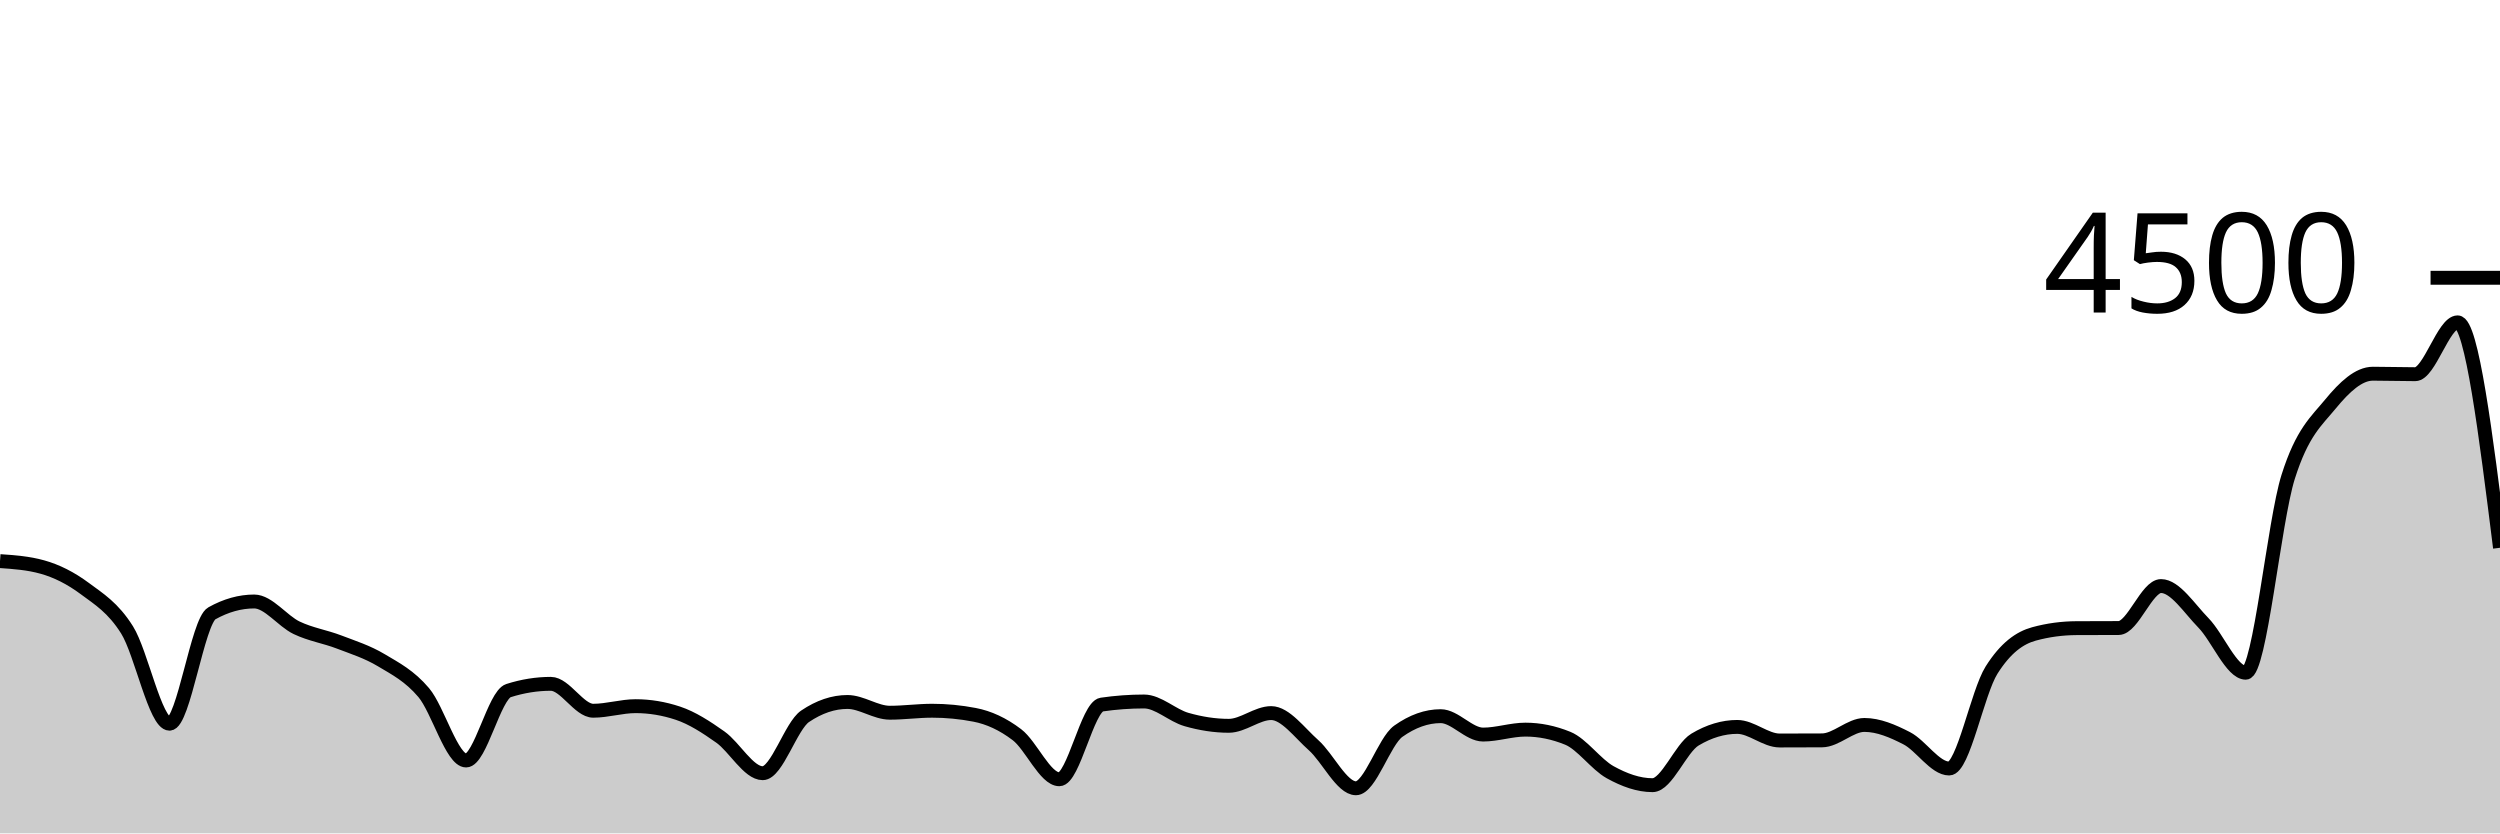
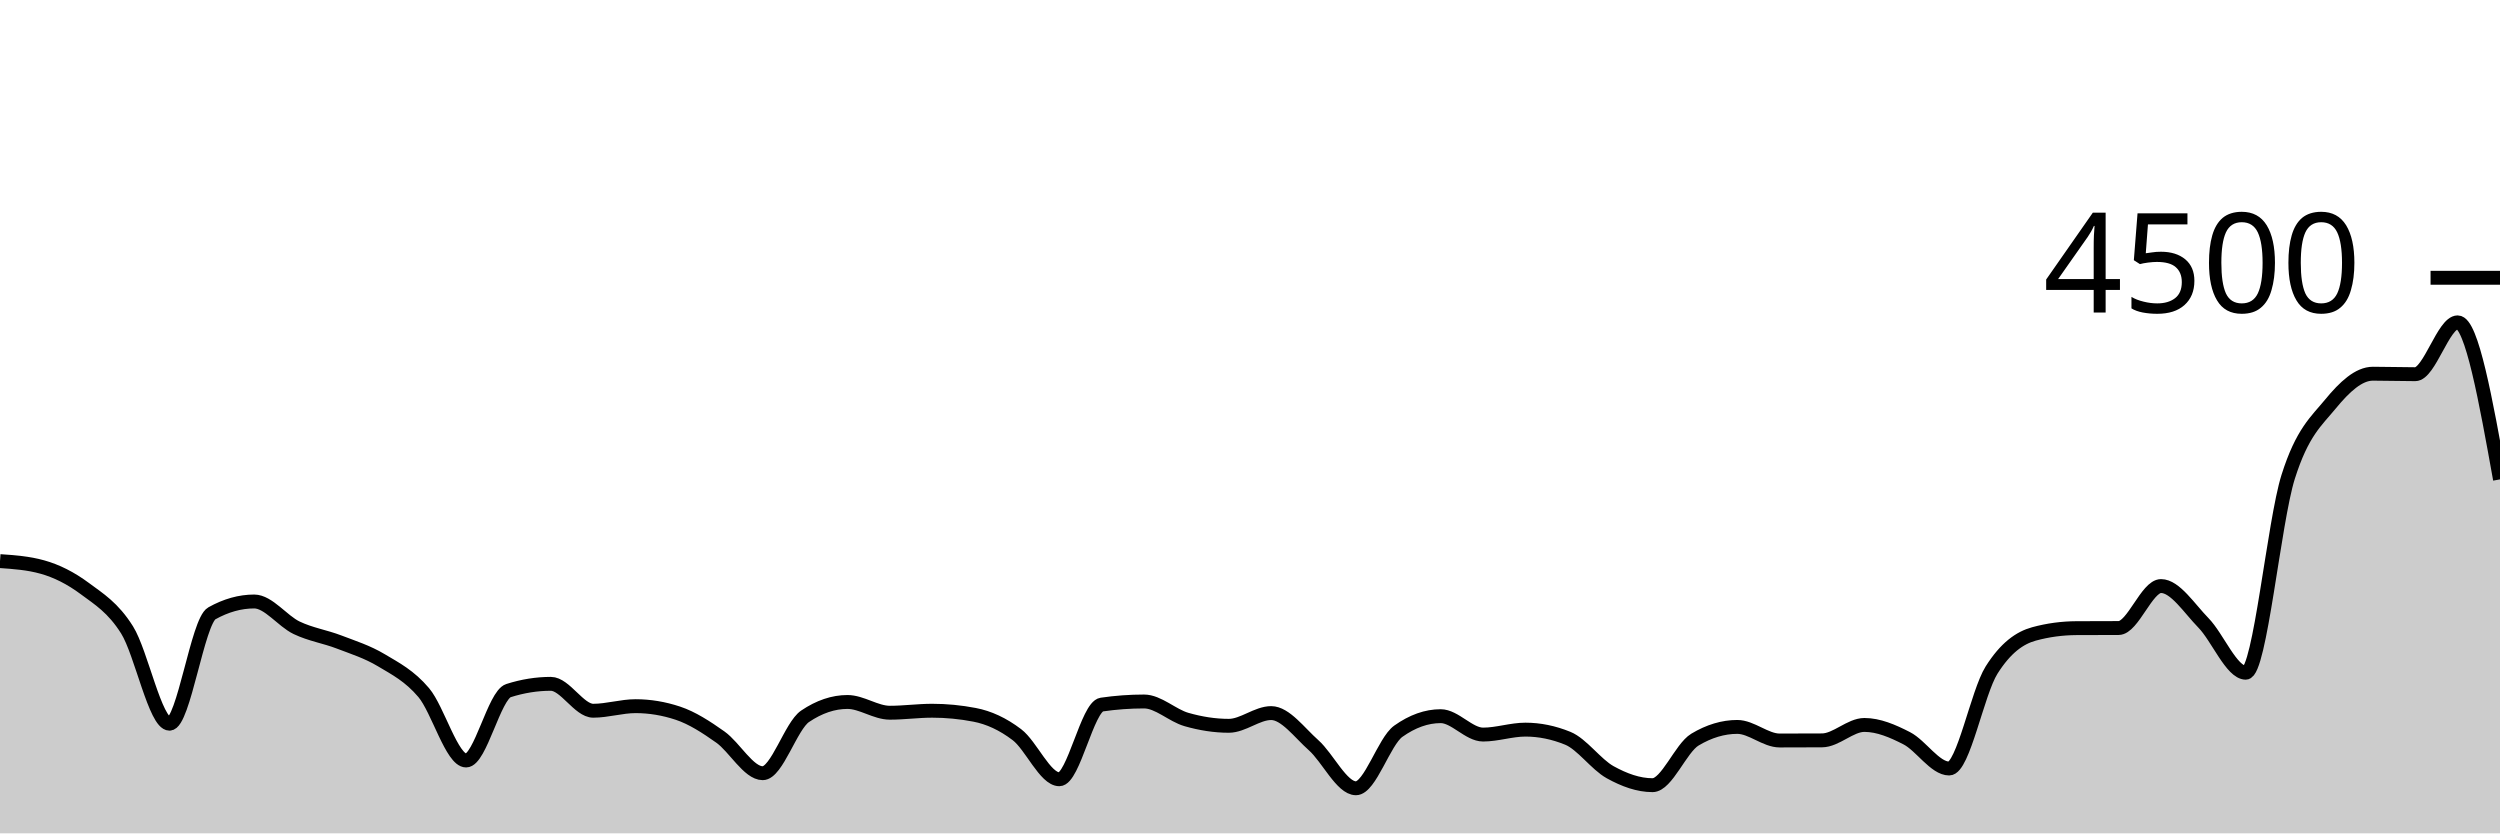
<svg xmlns="http://www.w3.org/2000/svg" viewBox="0 0 180 60">
  <g transform="translate(0,20)">
-     <path class="area" fill="rgba(0, 0, 0, 0.2)" d="M0,20.4C1.017,20.471,2.034,20.542,3.051,20.827C4.068,21.111,5.085,21.618,6.102,22.373C7.119,23.129,8.136,23.738,9.153,25.36C10.169,26.982,11.186,32.107,12.203,32.107C13.22,32.107,14.237,24.729,15.254,24.16C16.271,23.591,17.288,23.307,18.305,23.307C19.322,23.307,20.339,24.714,21.356,25.2C22.373,25.686,23.39,25.833,24.407,26.222C25.424,26.612,26.441,26.93,27.458,27.538C28.475,28.145,29.492,28.664,30.508,29.867C31.525,31.07,32.542,34.756,33.559,34.756C34.576,34.756,35.593,30.05,36.61,29.724C37.627,29.399,38.644,29.236,39.661,29.236C40.678,29.236,41.695,31.173,42.712,31.173C43.729,31.173,44.746,30.844,45.763,30.844C46.78,30.844,47.797,31.013,48.814,31.351C49.831,31.689,50.847,32.347,51.864,33.067C52.881,33.787,53.898,35.671,54.915,35.671C55.932,35.671,56.949,32.261,57.966,31.573C58.983,30.886,60,30.542,61.017,30.542C62.034,30.542,63.051,31.316,64.068,31.316C65.085,31.316,66.102,31.173,67.119,31.173C68.136,31.173,69.153,31.271,70.169,31.467C71.186,31.662,72.203,32.124,73.22,32.898C74.237,33.671,75.254,36.107,76.271,36.107C77.288,36.107,78.305,30.877,79.322,30.729C80.339,30.581,81.356,30.507,82.373,30.507C83.39,30.507,84.407,31.513,85.424,31.804C86.441,32.096,87.458,32.258,88.475,32.258C89.492,32.258,90.508,31.342,91.525,31.342C92.542,31.342,93.559,32.751,94.576,33.653C95.593,34.556,96.61,36.756,97.627,36.756C98.644,36.756,99.661,33.372,100.678,32.649C101.695,31.926,102.712,31.564,103.729,31.564C104.746,31.564,105.763,32.889,106.78,32.889C107.797,32.889,108.814,32.533,109.831,32.533C110.847,32.533,111.864,32.741,112.881,33.156C113.898,33.57,114.915,35.037,115.932,35.6C116.949,36.163,117.966,36.533,118.983,36.533C120,36.533,121.017,33.864,122.034,33.253C123.051,32.643,124.068,32.338,125.085,32.338C126.102,32.338,127.119,33.316,128.136,33.316C129.153,33.316,130.169,33.313,131.186,33.307C132.203,33.301,133.22,32.196,134.237,32.196C135.254,32.196,136.271,32.633,137.288,33.156C138.305,33.679,139.322,35.333,140.339,35.333C141.356,35.333,142.373,29.864,143.39,28.249C144.407,26.634,145.424,25.923,146.441,25.644C147.458,25.366,148.475,25.233,149.492,25.227C150.508,25.221,151.525,25.224,152.542,25.218C153.559,25.212,154.576,22.196,155.593,22.196C156.61,22.196,157.627,23.804,158.644,24.844C159.661,25.884,160.678,28.436,161.695,28.436C162.712,28.436,163.729,17.563,164.746,14.338C165.763,11.113,166.78,10.323,167.797,9.084C168.814,7.846,169.831,6.907,170.847,6.907C171.864,6.907,172.881,6.942,173.898,6.942C174.915,6.942,175.932,3.209,176.949,3.209C177.966,3.209,178.983,11.324,180,19.44L180,40C178.983,40,177.966,40,176.949,40C175.932,40,174.915,40,173.898,40C172.881,40,171.864,40,170.847,40C169.831,40,168.814,40,167.797,40C166.78,40,165.763,40,164.746,40C163.729,40,162.712,40,161.695,40C160.678,40,159.661,40,158.644,40C157.627,40,156.61,40,155.593,40C154.576,40,153.559,40,152.542,40C151.525,40,150.508,40,149.492,40C148.475,40,147.458,40,146.441,40C145.424,40,144.407,40,143.39,40C142.373,40,141.356,40,140.339,40C139.322,40,138.305,40,137.288,40C136.271,40,135.254,40,134.237,40C133.22,40,132.203,40,131.186,40C130.169,40,129.153,40,128.136,40C127.119,40,126.102,40,125.085,40C124.068,40,123.051,40,122.034,40C121.017,40,120,40,118.983,40C117.966,40,116.949,40,115.932,40C114.915,40,113.898,40,112.881,40C111.864,40,110.847,40,109.831,40C108.814,40,107.797,40,106.78,40C105.763,40,104.746,40,103.729,40C102.712,40,101.695,40,100.678,40C99.661,40,98.644,40,97.627,40C96.61,40,95.593,40,94.576,40C93.559,40,92.542,40,91.525,40C90.508,40,89.492,40,88.475,40C87.458,40,86.441,40,85.424,40C84.407,40,83.39,40,82.373,40C81.356,40,80.339,40,79.322,40C78.305,40,77.288,40,76.271,40C75.254,40,74.237,40,73.22,40C72.203,40,71.186,40,70.169,40C69.153,40,68.136,40,67.119,40C66.102,40,65.085,40,64.068,40C63.051,40,62.034,40,61.017,40C60,40,58.983,40,57.966,40C56.949,40,55.932,40,54.915,40C53.898,40,52.881,40,51.864,40C50.847,40,49.831,40,48.814,40C47.797,40,46.78,40,45.763,40C44.746,40,43.729,40,42.712,40C41.695,40,40.678,40,39.661,40C38.644,40,37.627,40,36.61,40C35.593,40,34.576,40,33.559,40C32.542,40,31.525,40,30.508,40C29.492,40,28.475,40,27.458,40C26.441,40,25.424,40,24.407,40C23.39,40,22.373,40,21.356,40C20.339,40,19.322,40,18.305,40C17.288,40,16.271,40,15.254,40C14.237,40,13.22,40,12.203,40C11.186,40,10.169,40,9.153,40C8.136,40,7.119,40,6.102,40C5.085,40,4.068,40,3.051,40C2.034,40,1.017,40,0,40Z" />
-     <path class="line" stroke="black" fill="none" d="M0,20.4C1.017,20.471,2.034,20.542,3.051,20.827C4.068,21.111,5.085,21.618,6.102,22.373C7.119,23.129,8.136,23.738,9.153,25.36C10.169,26.982,11.186,32.107,12.203,32.107C13.22,32.107,14.237,24.729,15.254,24.16C16.271,23.591,17.288,23.307,18.305,23.307C19.322,23.307,20.339,24.714,21.356,25.2C22.373,25.686,23.39,25.833,24.407,26.222C25.424,26.612,26.441,26.93,27.458,27.538C28.475,28.145,29.492,28.664,30.508,29.867C31.525,31.07,32.542,34.756,33.559,34.756C34.576,34.756,35.593,30.05,36.61,29.724C37.627,29.399,38.644,29.236,39.661,29.236C40.678,29.236,41.695,31.173,42.712,31.173C43.729,31.173,44.746,30.844,45.763,30.844C46.78,30.844,47.797,31.013,48.814,31.351C49.831,31.689,50.847,32.347,51.864,33.067C52.881,33.787,53.898,35.671,54.915,35.671C55.932,35.671,56.949,32.261,57.966,31.573C58.983,30.886,60,30.542,61.017,30.542C62.034,30.542,63.051,31.316,64.068,31.316C65.085,31.316,66.102,31.173,67.119,31.173C68.136,31.173,69.153,31.271,70.169,31.467C71.186,31.662,72.203,32.124,73.22,32.898C74.237,33.671,75.254,36.107,76.271,36.107C77.288,36.107,78.305,30.877,79.322,30.729C80.339,30.581,81.356,30.507,82.373,30.507C83.39,30.507,84.407,31.513,85.424,31.804C86.441,32.096,87.458,32.258,88.475,32.258C89.492,32.258,90.508,31.342,91.525,31.342C92.542,31.342,93.559,32.751,94.576,33.653C95.593,34.556,96.61,36.756,97.627,36.756C98.644,36.756,99.661,33.372,100.678,32.649C101.695,31.926,102.712,31.564,103.729,31.564C104.746,31.564,105.763,32.889,106.78,32.889C107.797,32.889,108.814,32.533,109.831,32.533C110.847,32.533,111.864,32.741,112.881,33.156C113.898,33.57,114.915,35.037,115.932,35.6C116.949,36.163,117.966,36.533,118.983,36.533C120,36.533,121.017,33.864,122.034,33.253C123.051,32.643,124.068,32.338,125.085,32.338C126.102,32.338,127.119,33.316,128.136,33.316C129.153,33.316,130.169,33.313,131.186,33.307C132.203,33.301,133.22,32.196,134.237,32.196C135.254,32.196,136.271,32.633,137.288,33.156C138.305,33.679,139.322,35.333,140.339,35.333C141.356,35.333,142.373,29.864,143.39,28.249C144.407,26.634,145.424,25.923,146.441,25.644C147.458,25.366,148.475,25.233,149.492,25.227C150.508,25.221,151.525,25.224,152.542,25.218C153.559,25.212,154.576,22.196,155.593,22.196C156.61,22.196,157.627,23.804,158.644,24.844C159.661,25.884,160.678,28.436,161.695,28.436C162.712,28.436,163.729,17.563,164.746,14.338C165.763,11.113,166.78,10.323,167.797,9.084C168.814,7.846,169.831,6.907,170.847,6.907C171.864,6.907,172.881,6.942,173.898,6.942C174.915,6.942,175.932,3.209,176.949,3.209C177.966,3.209,178.983,11.324,180,19.44" />
+     <path class="area" fill="rgba(0, 0, 0, 0.2)" d="M0,20.4C1.017,20.471,2.034,20.542,3.051,20.827C4.068,21.111,5.085,21.618,6.102,22.373C7.119,23.129,8.136,23.738,9.153,25.36C10.169,26.982,11.186,32.107,12.203,32.107C13.22,32.107,14.237,24.729,15.254,24.16C16.271,23.591,17.288,23.307,18.305,23.307C19.322,23.307,20.339,24.714,21.356,25.2C22.373,25.686,23.39,25.833,24.407,26.222C25.424,26.612,26.441,26.93,27.458,27.538C28.475,28.145,29.492,28.664,30.508,29.867C31.525,31.07,32.542,34.756,33.559,34.756C34.576,34.756,35.593,30.05,36.61,29.724C37.627,29.399,38.644,29.236,39.661,29.236C40.678,29.236,41.695,31.173,42.712,31.173C43.729,31.173,44.746,30.844,45.763,30.844C46.78,30.844,47.797,31.013,48.814,31.351C49.831,31.689,50.847,32.347,51.864,33.067C52.881,33.787,53.898,35.671,54.915,35.671C55.932,35.671,56.949,32.261,57.966,31.573C58.983,30.886,60,30.542,61.017,30.542C62.034,30.542,63.051,31.316,64.068,31.316C65.085,31.316,66.102,31.173,67.119,31.173C68.136,31.173,69.153,31.271,70.169,31.467C71.186,31.662,72.203,32.124,73.22,32.898C74.237,33.671,75.254,36.107,76.271,36.107C77.288,36.107,78.305,30.877,79.322,30.729C80.339,30.581,81.356,30.507,82.373,30.507C83.39,30.507,84.407,31.513,85.424,31.804C86.441,32.096,87.458,32.258,88.475,32.258C89.492,32.258,90.508,31.342,91.525,31.342C92.542,31.342,93.559,32.751,94.576,33.653C95.593,34.556,96.61,36.756,97.627,36.756C98.644,36.756,99.661,33.372,100.678,32.649C101.695,31.926,102.712,31.564,103.729,31.564C104.746,31.564,105.763,32.889,106.78,32.889C107.797,32.889,108.814,32.533,109.831,32.533C110.847,32.533,111.864,32.741,112.881,33.156C113.898,33.57,114.915,35.037,115.932,35.6C116.949,36.163,117.966,36.533,118.983,36.533C120,36.533,121.017,33.864,122.034,33.253C123.051,32.643,124.068,32.338,125.085,32.338C126.102,32.338,127.119,33.316,128.136,33.316C129.153,33.316,130.169,33.313,131.186,33.307C132.203,33.301,133.22,32.196,134.237,32.196C135.254,32.196,136.271,32.633,137.288,33.156C138.305,33.679,139.322,35.333,140.339,35.333C141.356,35.333,142.373,29.864,143.39,28.249C144.407,26.634,145.424,25.923,146.441,25.644C147.458,25.366,148.475,25.233,149.492,25.227C150.508,25.221,151.525,25.224,152.542,25.218C153.559,25.212,154.576,22.196,155.593,22.196C156.61,22.196,157.627,23.804,158.644,24.844C159.661,25.884,160.678,28.436,161.695,28.436C162.712,28.436,163.729,17.563,164.746,14.338C165.763,11.113,166.78,10.323,167.797,9.084C168.814,7.846,169.831,6.907,170.847,6.907C171.864,6.907,172.881,6.942,173.898,6.942C174.915,6.942,175.932,3.209,176.949,3.209C177.966,3.209,178.983,8.862,180,14.516L180,40C178.983,40,177.966,40,176.949,40C175.932,40,174.915,40,173.898,40C172.881,40,171.864,40,170.847,40C169.831,40,168.814,40,167.797,40C166.78,40,165.763,40,164.746,40C163.729,40,162.712,40,161.695,40C160.678,40,159.661,40,158.644,40C157.627,40,156.61,40,155.593,40C154.576,40,153.559,40,152.542,40C151.525,40,150.508,40,149.492,40C148.475,40,147.458,40,146.441,40C145.424,40,144.407,40,143.39,40C142.373,40,141.356,40,140.339,40C139.322,40,138.305,40,137.288,40C136.271,40,135.254,40,134.237,40C133.22,40,132.203,40,131.186,40C130.169,40,129.153,40,128.136,40C127.119,40,126.102,40,125.085,40C124.068,40,123.051,40,122.034,40C121.017,40,120,40,118.983,40C117.966,40,116.949,40,115.932,40C114.915,40,113.898,40,112.881,40C111.864,40,110.847,40,109.831,40C108.814,40,107.797,40,106.78,40C105.763,40,104.746,40,103.729,40C102.712,40,101.695,40,100.678,40C99.661,40,98.644,40,97.627,40C96.61,40,95.593,40,94.576,40C93.559,40,92.542,40,91.525,40C90.508,40,89.492,40,88.475,40C87.458,40,86.441,40,85.424,40C84.407,40,83.39,40,82.373,40C81.356,40,80.339,40,79.322,40C78.305,40,77.288,40,76.271,40C75.254,40,74.237,40,73.22,40C72.203,40,71.186,40,70.169,40C69.153,40,68.136,40,67.119,40C66.102,40,65.085,40,64.068,40C63.051,40,62.034,40,61.017,40C60,40,58.983,40,57.966,40C56.949,40,55.932,40,54.915,40C53.898,40,52.881,40,51.864,40C50.847,40,49.831,40,48.814,40C47.797,40,46.78,40,45.763,40C44.746,40,43.729,40,42.712,40C41.695,40,40.678,40,39.661,40C38.644,40,37.627,40,36.61,40C35.593,40,34.576,40,33.559,40C32.542,40,31.525,40,30.508,40C29.492,40,28.475,40,27.458,40C26.441,40,25.424,40,24.407,40C23.39,40,22.373,40,21.356,40C20.339,40,19.322,40,18.305,40C17.288,40,16.271,40,15.254,40C14.237,40,13.22,40,12.203,40C11.186,40,10.169,40,9.153,40C8.136,40,7.119,40,6.102,40C5.085,40,4.068,40,3.051,40C2.034,40,1.017,40,0,40Z" />
+     <path class="line" stroke="black" fill="none" d="M0,20.4C1.017,20.471,2.034,20.542,3.051,20.827C4.068,21.111,5.085,21.618,6.102,22.373C7.119,23.129,8.136,23.738,9.153,25.36C10.169,26.982,11.186,32.107,12.203,32.107C13.22,32.107,14.237,24.729,15.254,24.16C16.271,23.591,17.288,23.307,18.305,23.307C19.322,23.307,20.339,24.714,21.356,25.2C22.373,25.686,23.39,25.833,24.407,26.222C25.424,26.612,26.441,26.93,27.458,27.538C28.475,28.145,29.492,28.664,30.508,29.867C31.525,31.07,32.542,34.756,33.559,34.756C34.576,34.756,35.593,30.05,36.61,29.724C37.627,29.399,38.644,29.236,39.661,29.236C40.678,29.236,41.695,31.173,42.712,31.173C43.729,31.173,44.746,30.844,45.763,30.844C46.78,30.844,47.797,31.013,48.814,31.351C49.831,31.689,50.847,32.347,51.864,33.067C52.881,33.787,53.898,35.671,54.915,35.671C55.932,35.671,56.949,32.261,57.966,31.573C58.983,30.886,60,30.542,61.017,30.542C62.034,30.542,63.051,31.316,64.068,31.316C65.085,31.316,66.102,31.173,67.119,31.173C68.136,31.173,69.153,31.271,70.169,31.467C71.186,31.662,72.203,32.124,73.22,32.898C74.237,33.671,75.254,36.107,76.271,36.107C77.288,36.107,78.305,30.877,79.322,30.729C80.339,30.581,81.356,30.507,82.373,30.507C83.39,30.507,84.407,31.513,85.424,31.804C86.441,32.096,87.458,32.258,88.475,32.258C89.492,32.258,90.508,31.342,91.525,31.342C92.542,31.342,93.559,32.751,94.576,33.653C95.593,34.556,96.61,36.756,97.627,36.756C98.644,36.756,99.661,33.372,100.678,32.649C101.695,31.926,102.712,31.564,103.729,31.564C104.746,31.564,105.763,32.889,106.78,32.889C107.797,32.889,108.814,32.533,109.831,32.533C110.847,32.533,111.864,32.741,112.881,33.156C113.898,33.57,114.915,35.037,115.932,35.6C116.949,36.163,117.966,36.533,118.983,36.533C120,36.533,121.017,33.864,122.034,33.253C123.051,32.643,124.068,32.338,125.085,32.338C126.102,32.338,127.119,33.316,128.136,33.316C129.153,33.316,130.169,33.313,131.186,33.307C132.203,33.301,133.22,32.196,134.237,32.196C135.254,32.196,136.271,32.633,137.288,33.156C138.305,33.679,139.322,35.333,140.339,35.333C141.356,35.333,142.373,29.864,143.39,28.249C144.407,26.634,145.424,25.923,146.441,25.644C147.458,25.366,148.475,25.233,149.492,25.227C150.508,25.221,151.525,25.224,152.542,25.218C153.559,25.212,154.576,22.196,155.593,22.196C156.61,22.196,157.627,23.804,158.644,24.844C159.661,25.884,160.678,28.436,161.695,28.436C162.712,28.436,163.729,17.563,164.746,14.338C165.763,11.113,166.78,10.323,167.797,9.084C168.814,7.846,169.831,6.907,170.847,6.907C171.864,6.907,172.881,6.942,173.898,6.942C174.915,6.942,175.932,3.209,176.949,3.209C177.966,3.209,178.983,8.862,180,14.516" />
    <path class="axis-ceiling" stroke-width="1" stroke="black" fill="none" d="M175,0L180,0" />
    <text class="axis-ceiling-label" font-family="sans-serif" text-anchor="end" font-size="10px" x="170" y="2.5">4500</text>
  </g>
</svg>
